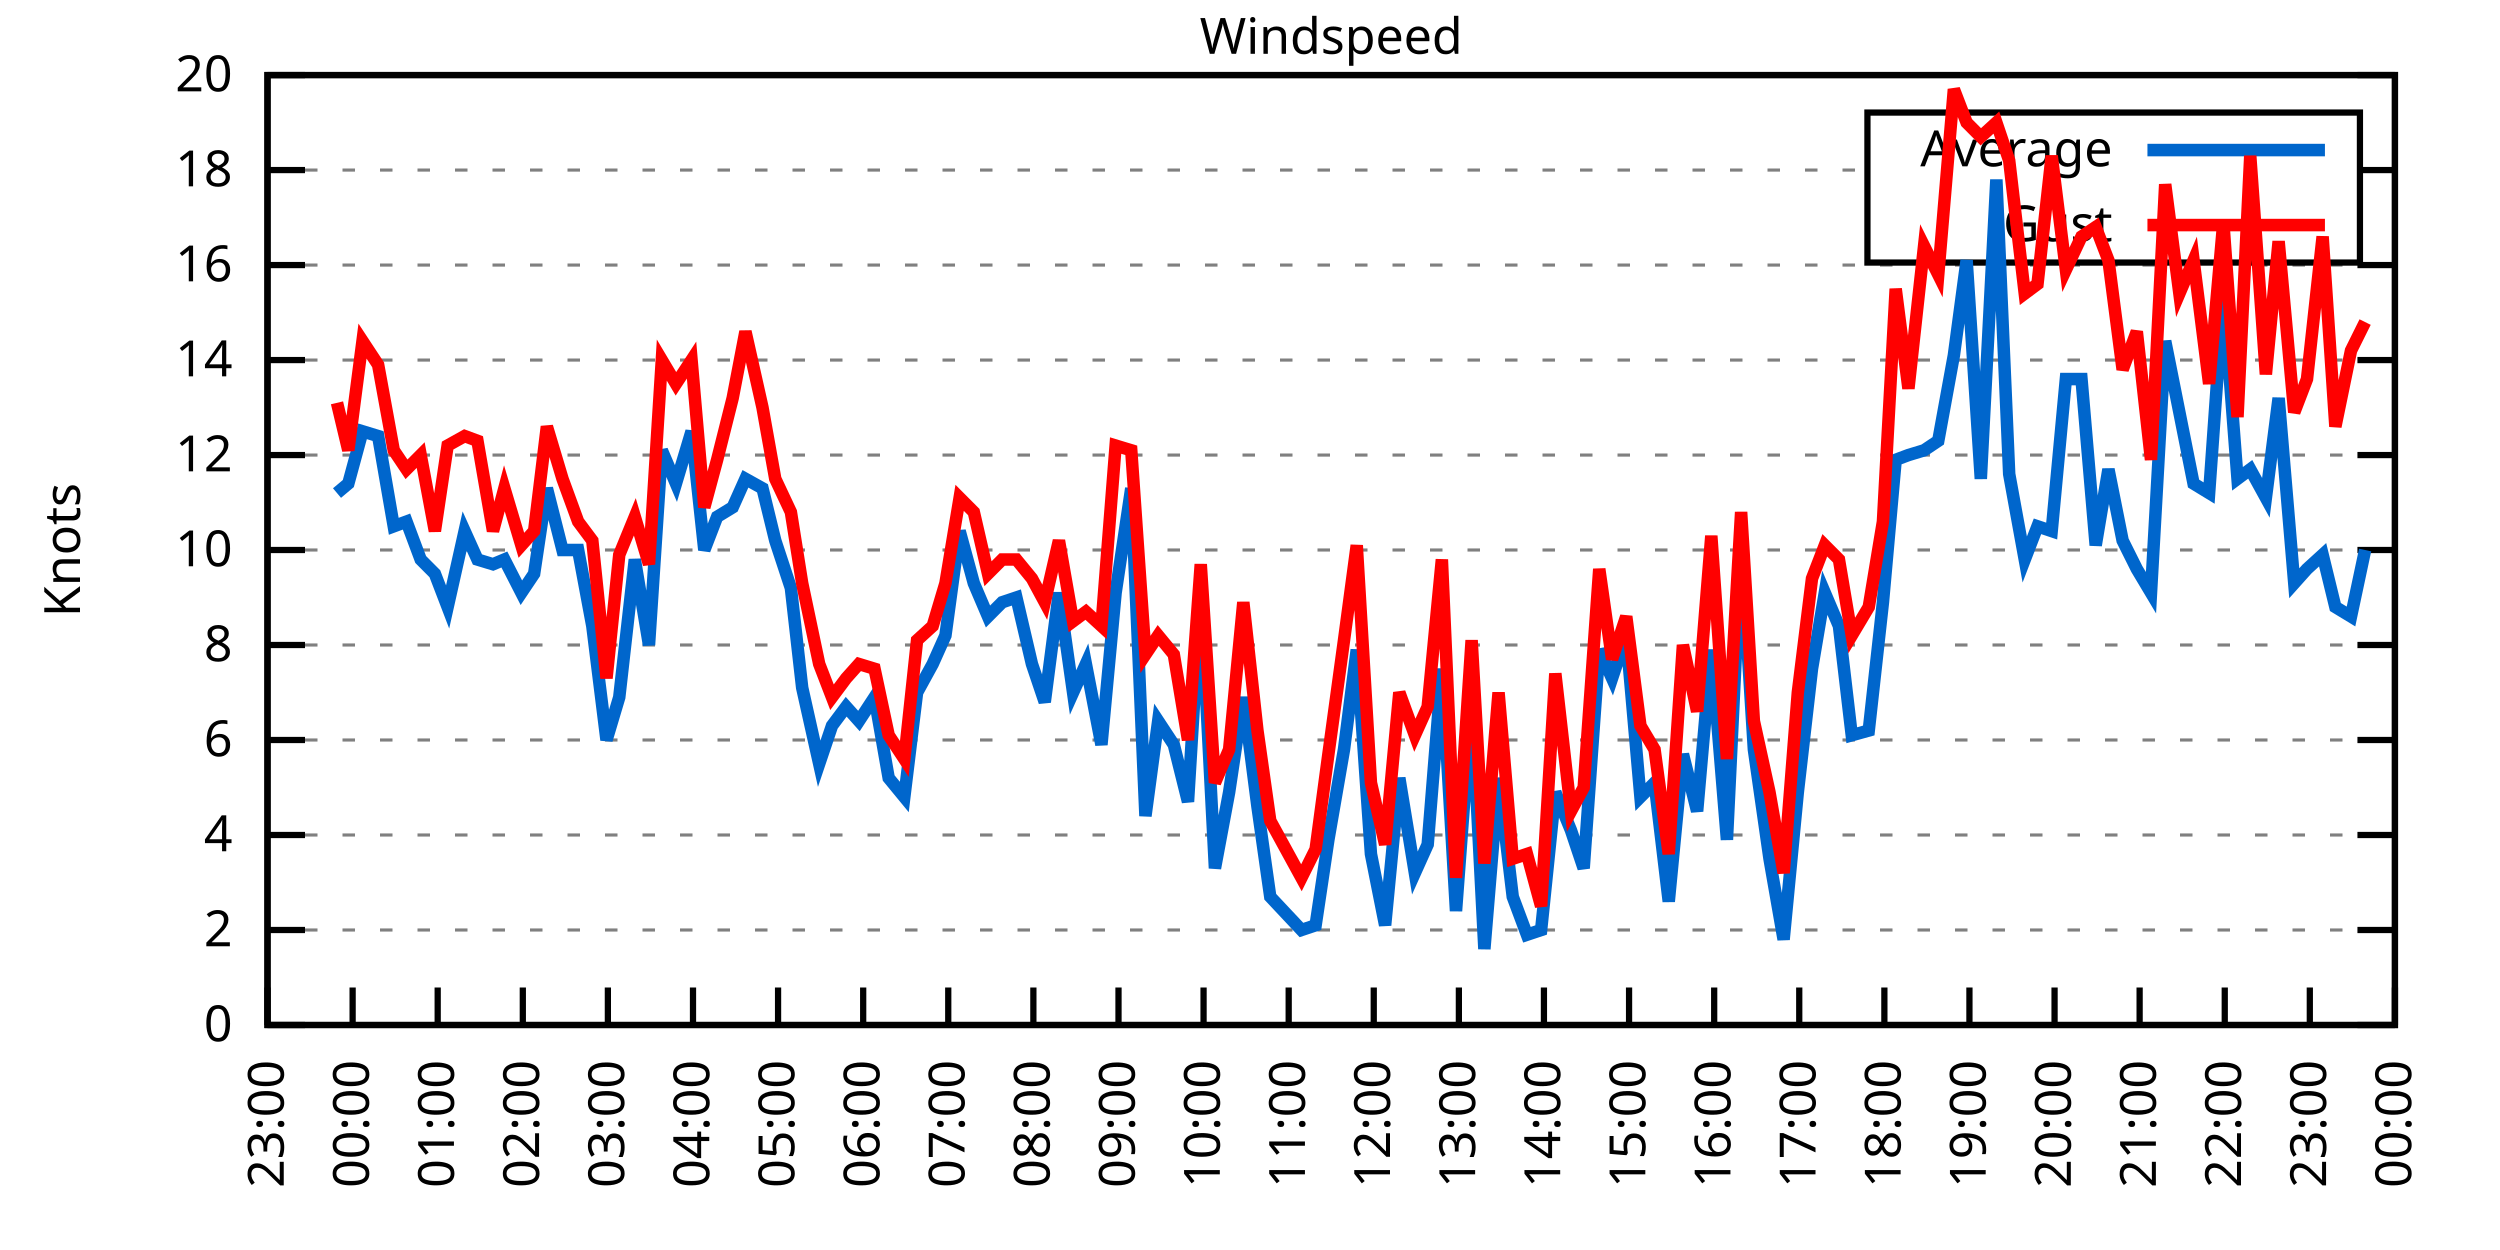
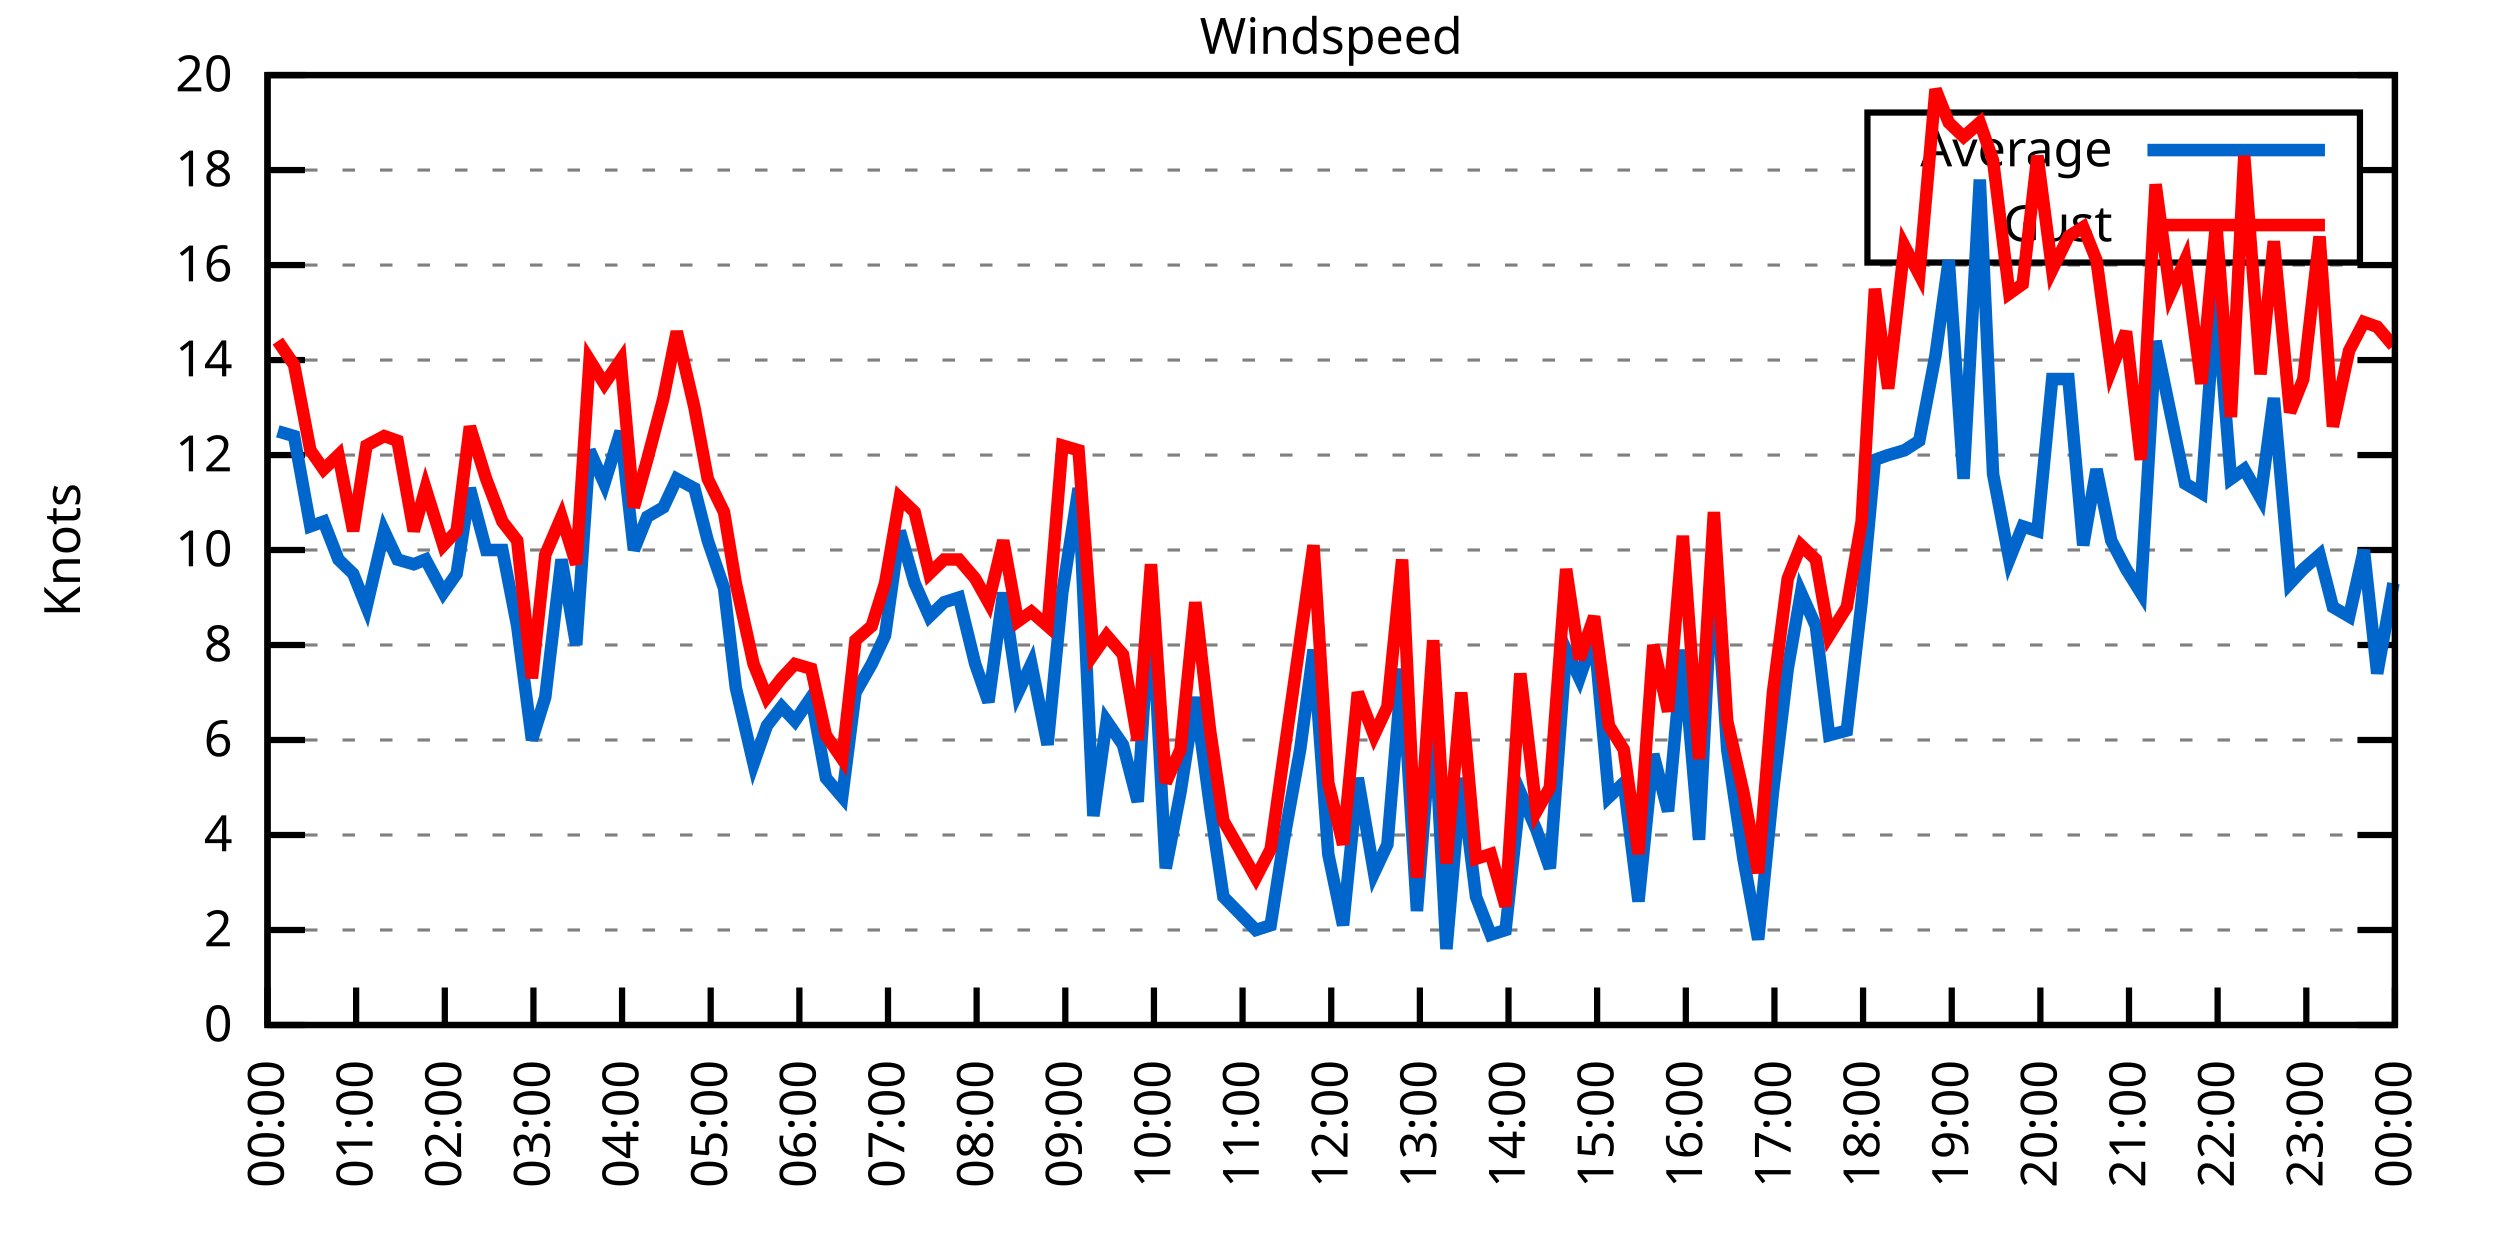
<svg xmlns="http://www.w3.org/2000/svg" xmlns:xlink="http://www.w3.org/1999/xlink" width="400" height="200" viewBox="0 0 400 200">
  <g id="gnuplot_canvas">
    <rect x="0" y="0" width="400" height="200" fill="none" />
    <defs>
      <circle id="gpDot" r="0.5" stroke-width="0.5" stroke="currentColor" />
      <path id="gpPt0" stroke-width="0.333" stroke="currentColor" d="M-1,0 h2 M0,-1 v2" />
      <path id="gpPt1" stroke-width="0.333" stroke="currentColor" d="M-1,-1 L1,1 M1,-1 L-1,1" />
      <path id="gpPt2" stroke-width="0.333" stroke="currentColor" d="M-1,0 L1,0 M0,-1 L0,1 M-1,-1 L1,1 M-1,1 L1,-1" />
      <rect id="gpPt3" stroke-width="0.333" stroke="currentColor" x="-1" y="-1" width="2" height="2" />
      <rect id="gpPt4" stroke-width="0.333" stroke="currentColor" fill="currentColor" x="-1" y="-1" width="2" height="2" />
      <circle id="gpPt5" stroke-width="0.333" stroke="currentColor" cx="0" cy="0" r="1" />
      <use xlink:href="#gpPt5" id="gpPt6" fill="currentColor" stroke="none" />
      <path id="gpPt7" stroke-width="0.333" stroke="currentColor" d="M0,-1.33 L-1.33,0.67 L1.33,0.67 z" />
      <use xlink:href="#gpPt7" id="gpPt8" fill="currentColor" stroke="none" />
      <use xlink:href="#gpPt7" id="gpPt9" stroke="currentColor" transform="rotate(180)" />
      <use xlink:href="#gpPt9" id="gpPt10" fill="currentColor" stroke="none" />
      <use xlink:href="#gpPt3" id="gpPt11" stroke="currentColor" transform="rotate(45)" />
      <use xlink:href="#gpPt11" id="gpPt12" fill="currentColor" stroke="none" />
      <path id="gpPt13" stroke-width="0.333" stroke="currentColor" d="M0,1.330 L1.265,0.411 L0.782,-1.067 L-0.782,-1.076 L-1.265,0.411 z" />
      <use xlink:href="#gpPt13" id="gpPt14" fill="currentColor" stroke="none" />
      <filter id="textbox" filterUnits="objectBoundingBox" x="0" y="0" height="1" width="1">
        <feFlood flood-color="white" flood-opacity="1" result="bgnd" />
        <feComposite in="SourceGraphic" in2="bgnd" operator="atop" />
      </filter>
      <filter id="greybox" filterUnits="objectBoundingBox" x="0" y="0" height="1" width="1">
        <feFlood flood-color="lightgrey" flood-opacity="1" result="grey" />
        <feComposite in="SourceGraphic" in2="grey" operator="atop" />
      </filter>
    </defs>
    <g fill="none" color="white" stroke="currentColor" stroke-width="1.00" stroke-linecap="butt" stroke-linejoin="miter">
</g>
    <g fill="none" color="black" stroke="currentColor" stroke-width="1.00" stroke-linecap="butt" stroke-linejoin="miter">
      <g stroke="none" shape-rendering="crispEdges">
        <polygon fill="rgb(255, 255, 255)" points="42.80,164.00 383.18,164.00 383.18,12.02 42.80,12.02 " />
      </g>
    </g>
    <g fill="none" color="black" stroke="currentColor" stroke-width="1.00" stroke-linecap="butt" stroke-linejoin="miter">
</g>
    <g fill="none" color="black" stroke="black" stroke-width="0.50" stroke-linecap="butt" stroke-linejoin="miter">
</g>
    <g fill="none" color="gray" stroke="currentColor" stroke-width="0.50" stroke-linecap="butt" stroke-linejoin="miter">
      <path stroke="gray" stroke-dasharray="2,4" class="gridline" d="M42.80,164.00 L383.19,164.00  " />
    </g>
    <g fill="none" color="gray" stroke="gray" stroke-width="1.00" stroke-linecap="butt" stroke-linejoin="miter">
</g>
    <g fill="none" color="black" stroke="currentColor" stroke-width="1.00" stroke-linecap="butt" stroke-linejoin="miter">
      <path stroke="black" d="M42.80,164.00 L48.80,164.00 M383.19,164.00 L377.19,164.00  " />
      <g transform="translate(37.20,166.60)" stroke="none" fill="black" font-family="Sans" font-size="8.00" text-anchor="end">
        <text>
          <tspan font-family="Sans"> 0</tspan>
        </text>
      </g>
    </g>
    <g fill="none" color="black" stroke="currentColor" stroke-width="1.00" stroke-linecap="butt" stroke-linejoin="miter">
</g>
    <g fill="none" color="black" stroke="black" stroke-width="0.50" stroke-linecap="butt" stroke-linejoin="miter">
</g>
    <g fill="none" color="gray" stroke="currentColor" stroke-width="0.50" stroke-linecap="butt" stroke-linejoin="miter">
      <path stroke="gray" stroke-dasharray="2,4" class="gridline" d="M42.80,148.80 L383.19,148.80  " />
    </g>
    <g fill="none" color="gray" stroke="gray" stroke-width="1.00" stroke-linecap="butt" stroke-linejoin="miter">
</g>
    <g fill="none" color="black" stroke="currentColor" stroke-width="1.00" stroke-linecap="butt" stroke-linejoin="miter">
      <path stroke="black" d="M42.80,148.80 L48.80,148.80 M383.19,148.80 L377.19,148.80  " />
      <g transform="translate(37.20,151.40)" stroke="none" fill="black" font-family="Sans" font-size="8.00" text-anchor="end">
        <text>
          <tspan font-family="Sans"> 2</tspan>
        </text>
      </g>
    </g>
    <g fill="none" color="black" stroke="currentColor" stroke-width="1.00" stroke-linecap="butt" stroke-linejoin="miter">
</g>
    <g fill="none" color="black" stroke="black" stroke-width="0.50" stroke-linecap="butt" stroke-linejoin="miter">
</g>
    <g fill="none" color="gray" stroke="currentColor" stroke-width="0.50" stroke-linecap="butt" stroke-linejoin="miter">
      <path stroke="gray" stroke-dasharray="2,4" class="gridline" d="M42.80,133.60 L383.19,133.60  " />
    </g>
    <g fill="none" color="gray" stroke="gray" stroke-width="1.00" stroke-linecap="butt" stroke-linejoin="miter">
</g>
    <g fill="none" color="black" stroke="currentColor" stroke-width="1.00" stroke-linecap="butt" stroke-linejoin="miter">
      <path stroke="black" d="M42.80,133.60 L48.80,133.60 M383.19,133.60 L377.19,133.60  " />
      <g transform="translate(37.20,136.20)" stroke="none" fill="black" font-family="Sans" font-size="8.00" text-anchor="end">
        <text>
          <tspan font-family="Sans"> 4</tspan>
        </text>
      </g>
    </g>
    <g fill="none" color="black" stroke="currentColor" stroke-width="1.00" stroke-linecap="butt" stroke-linejoin="miter">
</g>
    <g fill="none" color="black" stroke="black" stroke-width="0.50" stroke-linecap="butt" stroke-linejoin="miter">
</g>
    <g fill="none" color="gray" stroke="currentColor" stroke-width="0.50" stroke-linecap="butt" stroke-linejoin="miter">
      <path stroke="gray" stroke-dasharray="2,4" class="gridline" d="M42.80,118.40 L383.19,118.40  " />
    </g>
    <g fill="none" color="gray" stroke="gray" stroke-width="1.00" stroke-linecap="butt" stroke-linejoin="miter">
</g>
    <g fill="none" color="black" stroke="currentColor" stroke-width="1.00" stroke-linecap="butt" stroke-linejoin="miter">
      <path stroke="black" d="M42.80,118.40 L48.80,118.40 M383.19,118.40 L377.19,118.40  " />
      <g transform="translate(37.20,121.00)" stroke="none" fill="black" font-family="Sans" font-size="8.00" text-anchor="end">
        <text>
          <tspan font-family="Sans"> 6</tspan>
        </text>
      </g>
    </g>
    <g fill="none" color="black" stroke="currentColor" stroke-width="1.00" stroke-linecap="butt" stroke-linejoin="miter">
</g>
    <g fill="none" color="black" stroke="black" stroke-width="0.50" stroke-linecap="butt" stroke-linejoin="miter">
</g>
    <g fill="none" color="gray" stroke="currentColor" stroke-width="0.50" stroke-linecap="butt" stroke-linejoin="miter">
      <path stroke="gray" stroke-dasharray="2,4" class="gridline" d="M42.80,103.20 L383.19,103.20  " />
    </g>
    <g fill="none" color="gray" stroke="gray" stroke-width="1.00" stroke-linecap="butt" stroke-linejoin="miter">
</g>
    <g fill="none" color="black" stroke="currentColor" stroke-width="1.00" stroke-linecap="butt" stroke-linejoin="miter">
      <path stroke="black" d="M42.80,103.20 L48.80,103.20 M383.19,103.20 L377.19,103.20  " />
      <g transform="translate(37.20,105.80)" stroke="none" fill="black" font-family="Sans" font-size="8.00" text-anchor="end">
        <text>
          <tspan font-family="Sans"> 8</tspan>
        </text>
      </g>
    </g>
    <g fill="none" color="black" stroke="currentColor" stroke-width="1.00" stroke-linecap="butt" stroke-linejoin="miter">
</g>
    <g fill="none" color="black" stroke="black" stroke-width="0.50" stroke-linecap="butt" stroke-linejoin="miter">
</g>
    <g fill="none" color="gray" stroke="currentColor" stroke-width="0.50" stroke-linecap="butt" stroke-linejoin="miter">
      <path stroke="gray" stroke-dasharray="2,4" class="gridline" d="M42.80,88.00 L383.19,88.00  " />
    </g>
    <g fill="none" color="gray" stroke="gray" stroke-width="1.00" stroke-linecap="butt" stroke-linejoin="miter">
</g>
    <g fill="none" color="black" stroke="currentColor" stroke-width="1.00" stroke-linecap="butt" stroke-linejoin="miter">
      <path stroke="black" d="M42.80,88.00 L48.80,88.00 M383.19,88.00 L377.19,88.00  " />
      <g transform="translate(37.20,90.60)" stroke="none" fill="black" font-family="Sans" font-size="8.00" text-anchor="end">
        <text>
          <tspan font-family="Sans"> 10</tspan>
        </text>
      </g>
    </g>
    <g fill="none" color="black" stroke="currentColor" stroke-width="1.00" stroke-linecap="butt" stroke-linejoin="miter">
</g>
    <g fill="none" color="black" stroke="black" stroke-width="0.50" stroke-linecap="butt" stroke-linejoin="miter">
</g>
    <g fill="none" color="gray" stroke="currentColor" stroke-width="0.50" stroke-linecap="butt" stroke-linejoin="miter">
      <path stroke="gray" stroke-dasharray="2,4" class="gridline" d="M42.80,72.81 L383.19,72.81  " />
    </g>
    <g fill="none" color="gray" stroke="gray" stroke-width="1.00" stroke-linecap="butt" stroke-linejoin="miter">
</g>
    <g fill="none" color="black" stroke="currentColor" stroke-width="1.00" stroke-linecap="butt" stroke-linejoin="miter">
      <path stroke="black" d="M42.80,72.81 L48.80,72.81 M383.19,72.81 L377.19,72.81  " />
      <g transform="translate(37.20,75.41)" stroke="none" fill="black" font-family="Sans" font-size="8.00" text-anchor="end">
        <text>
          <tspan font-family="Sans"> 12</tspan>
        </text>
      </g>
    </g>
    <g fill="none" color="black" stroke="currentColor" stroke-width="1.00" stroke-linecap="butt" stroke-linejoin="miter">
</g>
    <g fill="none" color="black" stroke="black" stroke-width="0.50" stroke-linecap="butt" stroke-linejoin="miter">
</g>
    <g fill="none" color="gray" stroke="currentColor" stroke-width="0.50" stroke-linecap="butt" stroke-linejoin="miter">
      <path stroke="gray" stroke-dasharray="2,4" class="gridline" d="M42.80,57.61 L383.19,57.61  " />
    </g>
    <g fill="none" color="gray" stroke="gray" stroke-width="1.00" stroke-linecap="butt" stroke-linejoin="miter">
</g>
    <g fill="none" color="black" stroke="currentColor" stroke-width="1.00" stroke-linecap="butt" stroke-linejoin="miter">
      <path stroke="black" d="M42.80,57.61 L48.80,57.61 M383.19,57.61 L377.19,57.61  " />
      <g transform="translate(37.20,60.21)" stroke="none" fill="black" font-family="Sans" font-size="8.00" text-anchor="end">
        <text>
          <tspan font-family="Sans"> 14</tspan>
        </text>
      </g>
    </g>
    <g fill="none" color="black" stroke="currentColor" stroke-width="1.00" stroke-linecap="butt" stroke-linejoin="miter">
</g>
    <g fill="none" color="black" stroke="black" stroke-width="0.50" stroke-linecap="butt" stroke-linejoin="miter">
</g>
    <g fill="none" color="gray" stroke="currentColor" stroke-width="0.50" stroke-linecap="butt" stroke-linejoin="miter">
      <path stroke="gray" stroke-dasharray="2,4" class="gridline" d="M42.80,42.41 L383.19,42.41  " />
    </g>
    <g fill="none" color="gray" stroke="gray" stroke-width="1.00" stroke-linecap="butt" stroke-linejoin="miter">
</g>
    <g fill="none" color="black" stroke="currentColor" stroke-width="1.00" stroke-linecap="butt" stroke-linejoin="miter">
      <path stroke="black" d="M42.80,42.41 L48.80,42.41 M383.19,42.41 L377.19,42.41  " />
      <g transform="translate(37.20,45.01)" stroke="none" fill="black" font-family="Sans" font-size="8.00" text-anchor="end">
        <text>
          <tspan font-family="Sans"> 16</tspan>
        </text>
      </g>
    </g>
    <g fill="none" color="black" stroke="currentColor" stroke-width="1.00" stroke-linecap="butt" stroke-linejoin="miter">
</g>
    <g fill="none" color="black" stroke="black" stroke-width="0.50" stroke-linecap="butt" stroke-linejoin="miter">
</g>
    <g fill="none" color="gray" stroke="currentColor" stroke-width="0.50" stroke-linecap="butt" stroke-linejoin="miter">
      <path stroke="gray" stroke-dasharray="2,4" class="gridline" d="M42.80,27.21 L298.79,27.21 M377.59,27.21 L383.19,27.21  " />
    </g>
    <g fill="none" color="gray" stroke="gray" stroke-width="1.00" stroke-linecap="butt" stroke-linejoin="miter">
</g>
    <g fill="none" color="black" stroke="currentColor" stroke-width="1.00" stroke-linecap="butt" stroke-linejoin="miter">
      <path stroke="black" d="M42.80,27.21 L48.80,27.21 M383.19,27.21 L377.19,27.21  " />
      <g transform="translate(37.20,29.81)" stroke="none" fill="black" font-family="Sans" font-size="8.00" text-anchor="end">
        <text>
          <tspan font-family="Sans"> 18</tspan>
        </text>
      </g>
    </g>
    <g fill="none" color="black" stroke="currentColor" stroke-width="1.00" stroke-linecap="butt" stroke-linejoin="miter">
</g>
    <g fill="none" color="black" stroke="black" stroke-width="0.50" stroke-linecap="butt" stroke-linejoin="miter">
</g>
    <g fill="none" color="gray" stroke="currentColor" stroke-width="0.50" stroke-linecap="butt" stroke-linejoin="miter">
      <path stroke="gray" stroke-dasharray="2,4" class="gridline" d="M42.80,12.01 L383.19,12.01  " />
    </g>
    <g fill="none" color="gray" stroke="gray" stroke-width="1.00" stroke-linecap="butt" stroke-linejoin="miter">
</g>
    <g fill="none" color="black" stroke="currentColor" stroke-width="1.00" stroke-linecap="butt" stroke-linejoin="miter">
      <path stroke="black" d="M42.80,12.01 L48.80,12.01 M383.19,12.01 L377.19,12.01  " />
      <g transform="translate(37.20,14.61)" stroke="none" fill="black" font-family="Sans" font-size="8.00" text-anchor="end">
        <text>
          <tspan font-family="Sans"> 20</tspan>
        </text>
      </g>
    </g>
    <g fill="none" color="black" stroke="currentColor" stroke-width="1.00" stroke-linecap="butt" stroke-linejoin="miter">
      <path stroke="black" d="M42.80,164.00 L42.80,158.00  " />
      <g transform="translate(45.40,169.60) rotate(270.00)" stroke="none" fill="black" font-family="Sans" font-size="8.00" text-anchor="end">
        <text>
-           <tspan font-family="Sans">23:00</tspan>
-         </text>
-       </g>
-     </g>
-     <g fill="none" color="black" stroke="currentColor" stroke-width="1.00" stroke-linecap="butt" stroke-linejoin="miter">
-       <path stroke="black" d="M56.42,164.00 L56.42,158.00  " />
-       <g transform="translate(59.02,169.60) rotate(270.00)" stroke="none" fill="black" font-family="Sans" font-size="8.00" text-anchor="end">
-         <text>
          <tspan font-family="Sans">00:00</tspan>
        </text>
      </g>
    </g>
    <g fill="none" color="black" stroke="currentColor" stroke-width="1.00" stroke-linecap="butt" stroke-linejoin="miter">
-       <path stroke="black" d="M70.03,164.00 L70.03,158.00  " />
-       <g transform="translate(72.63,169.60) rotate(270.00)" stroke="none" fill="black" font-family="Sans" font-size="8.00" text-anchor="end">
+       <path stroke="black" d="M56.98,164.00 L56.98,158.00  " />
+       <g transform="translate(59.58,169.60) rotate(270.00)" stroke="none" fill="black" font-family="Sans" font-size="8.00" text-anchor="end">
        <text>
          <tspan font-family="Sans">01:00</tspan>
        </text>
      </g>
    </g>
    <g fill="none" color="black" stroke="currentColor" stroke-width="1.00" stroke-linecap="butt" stroke-linejoin="miter">
-       <path stroke="black" d="M83.65,164.00 L83.65,158.00  " />
-       <g transform="translate(86.25,169.60) rotate(270.00)" stroke="none" fill="black" font-family="Sans" font-size="8.00" text-anchor="end">
+       <path stroke="black" d="M71.17,164.00 L71.17,158.00  " />
+       <g transform="translate(73.77,169.60) rotate(270.00)" stroke="none" fill="black" font-family="Sans" font-size="8.00" text-anchor="end">
        <text>
          <tspan font-family="Sans">02:00</tspan>
        </text>
      </g>
    </g>
    <g fill="none" color="black" stroke="currentColor" stroke-width="1.00" stroke-linecap="butt" stroke-linejoin="miter">
-       <path stroke="black" d="M97.26,164.00 L97.26,158.00  " />
-       <g transform="translate(99.86,169.60) rotate(270.00)" stroke="none" fill="black" font-family="Sans" font-size="8.00" text-anchor="end">
+       <path stroke="black" d="M85.35,164.00 L85.35,158.00  " />
+       <g transform="translate(87.95,169.60) rotate(270.00)" stroke="none" fill="black" font-family="Sans" font-size="8.00" text-anchor="end">
        <text>
          <tspan font-family="Sans">03:00</tspan>
        </text>
      </g>
    </g>
    <g fill="none" color="black" stroke="currentColor" stroke-width="1.00" stroke-linecap="butt" stroke-linejoin="miter">
-       <path stroke="black" d="M110.88,164.00 L110.88,158.00  " />
-       <g transform="translate(113.48,169.60) rotate(270.00)" stroke="none" fill="black" font-family="Sans" font-size="8.00" text-anchor="end">
+       <path stroke="black" d="M99.53,164.00 L99.53,158.00  " />
+       <g transform="translate(102.13,169.60) rotate(270.00)" stroke="none" fill="black" font-family="Sans" font-size="8.00" text-anchor="end">
        <text>
          <tspan font-family="Sans">04:00</tspan>
        </text>
      </g>
    </g>
    <g fill="none" color="black" stroke="currentColor" stroke-width="1.00" stroke-linecap="butt" stroke-linejoin="miter">
-       <path stroke="black" d="M124.49,164.00 L124.49,158.00  " />
-       <g transform="translate(127.09,169.60) rotate(270.00)" stroke="none" fill="black" font-family="Sans" font-size="8.00" text-anchor="end">
+       <path stroke="black" d="M113.71,164.00 L113.71,158.00  " />
+       <g transform="translate(116.31,169.60) rotate(270.00)" stroke="none" fill="black" font-family="Sans" font-size="8.00" text-anchor="end">
        <text>
          <tspan font-family="Sans">05:00</tspan>
        </text>
      </g>
    </g>
    <g fill="none" color="black" stroke="currentColor" stroke-width="1.00" stroke-linecap="butt" stroke-linejoin="miter">
-       <path stroke="black" d="M138.11,164.00 L138.11,158.00  " />
-       <g transform="translate(140.71,169.60) rotate(270.00)" stroke="none" fill="black" font-family="Sans" font-size="8.00" text-anchor="end">
+       <path stroke="black" d="M127.90,164.00 L127.90,158.00  " />
+       <g transform="translate(130.50,169.60) rotate(270.00)" stroke="none" fill="black" font-family="Sans" font-size="8.00" text-anchor="end">
        <text>
          <tspan font-family="Sans">06:00</tspan>
        </text>
      </g>
    </g>
    <g fill="none" color="black" stroke="currentColor" stroke-width="1.00" stroke-linecap="butt" stroke-linejoin="miter">
-       <path stroke="black" d="M151.72,164.00 L151.72,158.00  " />
-       <g transform="translate(154.32,169.60) rotate(270.00)" stroke="none" fill="black" font-family="Sans" font-size="8.00" text-anchor="end">
+       <path stroke="black" d="M142.08,164.00 L142.08,158.00  " />
+       <g transform="translate(144.68,169.60) rotate(270.00)" stroke="none" fill="black" font-family="Sans" font-size="8.00" text-anchor="end">
        <text>
          <tspan font-family="Sans">07:00</tspan>
        </text>
      </g>
    </g>
    <g fill="none" color="black" stroke="currentColor" stroke-width="1.00" stroke-linecap="butt" stroke-linejoin="miter">
-       <path stroke="black" d="M165.34,164.00 L165.34,158.00  " />
-       <g transform="translate(167.94,169.60) rotate(270.00)" stroke="none" fill="black" font-family="Sans" font-size="8.00" text-anchor="end">
+       <path stroke="black" d="M156.26,164.00 L156.26,158.00  " />
+       <g transform="translate(158.86,169.60) rotate(270.00)" stroke="none" fill="black" font-family="Sans" font-size="8.00" text-anchor="end">
        <text>
          <tspan font-family="Sans">08:00</tspan>
        </text>
      </g>
    </g>
    <g fill="none" color="black" stroke="currentColor" stroke-width="1.00" stroke-linecap="butt" stroke-linejoin="miter">
-       <path stroke="black" d="M178.96,164.00 L178.96,158.00  " />
-       <g transform="translate(181.56,169.60) rotate(270.00)" stroke="none" fill="black" font-family="Sans" font-size="8.00" text-anchor="end">
+       <path stroke="black" d="M170.45,164.00 L170.45,158.00  " />
+       <g transform="translate(173.05,169.60) rotate(270.00)" stroke="none" fill="black" font-family="Sans" font-size="8.00" text-anchor="end">
        <text>
          <tspan font-family="Sans">09:00</tspan>
        </text>
      </g>
    </g>
    <g fill="none" color="black" stroke="currentColor" stroke-width="1.00" stroke-linecap="butt" stroke-linejoin="miter">
-       <path stroke="black" d="M192.57,164.00 L192.57,158.00  " />
-       <g transform="translate(195.17,169.60) rotate(270.00)" stroke="none" fill="black" font-family="Sans" font-size="8.00" text-anchor="end">
+       <path stroke="black" d="M184.63,164.00 L184.63,158.00  " />
+       <g transform="translate(187.23,169.60) rotate(270.00)" stroke="none" fill="black" font-family="Sans" font-size="8.00" text-anchor="end">
        <text>
          <tspan font-family="Sans">10:00</tspan>
        </text>
      </g>
    </g>
    <g fill="none" color="black" stroke="currentColor" stroke-width="1.00" stroke-linecap="butt" stroke-linejoin="miter">
-       <path stroke="black" d="M206.19,164.00 L206.19,158.00  " />
-       <g transform="translate(208.79,169.60) rotate(270.00)" stroke="none" fill="black" font-family="Sans" font-size="8.00" text-anchor="end">
+       <path stroke="black" d="M198.81,164.00 L198.81,158.00  " />
+       <g transform="translate(201.41,169.60) rotate(270.00)" stroke="none" fill="black" font-family="Sans" font-size="8.00" text-anchor="end">
        <text>
          <tspan font-family="Sans">11:00</tspan>
        </text>
      </g>
    </g>
    <g fill="none" color="black" stroke="currentColor" stroke-width="1.00" stroke-linecap="butt" stroke-linejoin="miter">
-       <path stroke="black" d="M219.80,164.00 L219.80,158.00  " />
-       <g transform="translate(222.40,169.60) rotate(270.00)" stroke="none" fill="black" font-family="Sans" font-size="8.00" text-anchor="end">
+       <path stroke="black" d="M213.00,164.00 L213.00,158.00  " />
+       <g transform="translate(215.60,169.60) rotate(270.00)" stroke="none" fill="black" font-family="Sans" font-size="8.00" text-anchor="end">
        <text>
          <tspan font-family="Sans">12:00</tspan>
        </text>
      </g>
    </g>
    <g fill="none" color="black" stroke="currentColor" stroke-width="1.00" stroke-linecap="butt" stroke-linejoin="miter">
-       <path stroke="black" d="M233.42,164.00 L233.42,158.00  " />
-       <g transform="translate(236.02,169.60) rotate(270.00)" stroke="none" fill="black" font-family="Sans" font-size="8.00" text-anchor="end">
+       <path stroke="black" d="M227.18,164.00 L227.18,158.00  " />
+       <g transform="translate(229.78,169.60) rotate(270.00)" stroke="none" fill="black" font-family="Sans" font-size="8.00" text-anchor="end">
        <text>
          <tspan font-family="Sans">13:00</tspan>
        </text>
      </g>
    </g>
    <g fill="none" color="black" stroke="currentColor" stroke-width="1.00" stroke-linecap="butt" stroke-linejoin="miter">
-       <path stroke="black" d="M247.03,164.00 L247.03,158.00  " />
-       <g transform="translate(249.63,169.60) rotate(270.00)" stroke="none" fill="black" font-family="Sans" font-size="8.00" text-anchor="end">
+       <path stroke="black" d="M241.36,164.00 L241.36,158.00  " />
+       <g transform="translate(243.96,169.60) rotate(270.00)" stroke="none" fill="black" font-family="Sans" font-size="8.00" text-anchor="end">
        <text>
          <tspan font-family="Sans">14:00</tspan>
        </text>
      </g>
    </g>
    <g fill="none" color="black" stroke="currentColor" stroke-width="1.00" stroke-linecap="butt" stroke-linejoin="miter">
-       <path stroke="black" d="M260.65,164.00 L260.65,158.00  " />
-       <g transform="translate(263.25,169.60) rotate(270.00)" stroke="none" fill="black" font-family="Sans" font-size="8.00" text-anchor="end">
+       <path stroke="black" d="M255.54,164.00 L255.54,158.00  " />
+       <g transform="translate(258.14,169.60) rotate(270.00)" stroke="none" fill="black" font-family="Sans" font-size="8.00" text-anchor="end">
        <text>
          <tspan font-family="Sans">15:00</tspan>
        </text>
      </g>
    </g>
    <g fill="none" color="black" stroke="currentColor" stroke-width="1.00" stroke-linecap="butt" stroke-linejoin="miter">
-       <path stroke="black" d="M274.27,164.00 L274.27,158.00  " />
-       <g transform="translate(276.87,169.60) rotate(270.00)" stroke="none" fill="black" font-family="Sans" font-size="8.00" text-anchor="end">
+       <path stroke="black" d="M269.73,164.00 L269.73,158.00  " />
+       <g transform="translate(272.33,169.60) rotate(270.00)" stroke="none" fill="black" font-family="Sans" font-size="8.00" text-anchor="end">
        <text>
          <tspan font-family="Sans">16:00</tspan>
        </text>
      </g>
    </g>
    <g fill="none" color="black" stroke="currentColor" stroke-width="1.00" stroke-linecap="butt" stroke-linejoin="miter">
-       <path stroke="black" d="M287.88,164.00 L287.88,158.00  " />
-       <g transform="translate(290.48,169.60) rotate(270.00)" stroke="none" fill="black" font-family="Sans" font-size="8.00" text-anchor="end">
+       <path stroke="black" d="M283.91,164.00 L283.91,158.00  " />
+       <g transform="translate(286.51,169.60) rotate(270.00)" stroke="none" fill="black" font-family="Sans" font-size="8.00" text-anchor="end">
        <text>
          <tspan font-family="Sans">17:00</tspan>
        </text>
      </g>
    </g>
    <g fill="none" color="black" stroke="currentColor" stroke-width="1.00" stroke-linecap="butt" stroke-linejoin="miter">
-       <path stroke="black" d="M301.50,164.00 L301.50,158.00  " />
-       <g transform="translate(304.10,169.60) rotate(270.00)" stroke="none" fill="black" font-family="Sans" font-size="8.00" text-anchor="end">
+       <path stroke="black" d="M298.09,164.00 L298.09,158.00  " />
+       <g transform="translate(300.69,169.60) rotate(270.00)" stroke="none" fill="black" font-family="Sans" font-size="8.00" text-anchor="end">
        <text>
          <tspan font-family="Sans">18:00</tspan>
        </text>
      </g>
    </g>
    <g fill="none" color="black" stroke="currentColor" stroke-width="1.00" stroke-linecap="butt" stroke-linejoin="miter">
-       <path stroke="black" d="M315.11,164.00 L315.11,158.00  " />
-       <g transform="translate(317.71,169.60) rotate(270.00)" stroke="none" fill="black" font-family="Sans" font-size="8.00" text-anchor="end">
+       <path stroke="black" d="M312.28,164.00 L312.28,158.00  " />
+       <g transform="translate(314.88,169.60) rotate(270.00)" stroke="none" fill="black" font-family="Sans" font-size="8.00" text-anchor="end">
        <text>
          <tspan font-family="Sans">19:00</tspan>
        </text>
      </g>
    </g>
    <g fill="none" color="black" stroke="currentColor" stroke-width="1.00" stroke-linecap="butt" stroke-linejoin="miter">
-       <path stroke="black" d="M328.73,164.00 L328.73,158.00  " />
-       <g transform="translate(331.33,169.60) rotate(270.00)" stroke="none" fill="black" font-family="Sans" font-size="8.00" text-anchor="end">
+       <path stroke="black" d="M326.46,164.00 L326.46,158.00  " />
+       <g transform="translate(329.06,169.60) rotate(270.00)" stroke="none" fill="black" font-family="Sans" font-size="8.00" text-anchor="end">
        <text>
          <tspan font-family="Sans">20:00</tspan>
        </text>
      </g>
    </g>
    <g fill="none" color="black" stroke="currentColor" stroke-width="1.00" stroke-linecap="butt" stroke-linejoin="miter">
-       <path stroke="black" d="M342.34,164.00 L342.34,158.00  " />
-       <g transform="translate(344.94,169.60) rotate(270.00)" stroke="none" fill="black" font-family="Sans" font-size="8.00" text-anchor="end">
+       <path stroke="black" d="M340.64,164.00 L340.64,158.00  " />
+       <g transform="translate(343.24,169.60) rotate(270.00)" stroke="none" fill="black" font-family="Sans" font-size="8.00" text-anchor="end">
        <text>
          <tspan font-family="Sans">21:00</tspan>
        </text>
      </g>
    </g>
    <g fill="none" color="black" stroke="currentColor" stroke-width="1.00" stroke-linecap="butt" stroke-linejoin="miter">
-       <path stroke="black" d="M355.96,164.00 L355.96,158.00  " />
-       <g transform="translate(358.56,169.60) rotate(270.00)" stroke="none" fill="black" font-family="Sans" font-size="8.00" text-anchor="end">
+       <path stroke="black" d="M354.82,164.00 L354.82,158.00  " />
+       <g transform="translate(357.42,169.60) rotate(270.00)" stroke="none" fill="black" font-family="Sans" font-size="8.00" text-anchor="end">
        <text>
          <tspan font-family="Sans">22:00</tspan>
        </text>
      </g>
    </g>
    <g fill="none" color="black" stroke="currentColor" stroke-width="1.00" stroke-linecap="butt" stroke-linejoin="miter">
-       <path stroke="black" d="M369.57,164.00 L369.57,158.00  " />
-       <g transform="translate(372.17,169.60) rotate(270.00)" stroke="none" fill="black" font-family="Sans" font-size="8.00" text-anchor="end">
+       <path stroke="black" d="M369.01,164.00 L369.01,158.00  " />
+       <g transform="translate(371.61,169.60) rotate(270.00)" stroke="none" fill="black" font-family="Sans" font-size="8.00" text-anchor="end">
        <text>
          <tspan font-family="Sans">23:00</tspan>
        </text>
      </g>
    </g>
    <g fill="none" color="black" stroke="currentColor" stroke-width="1.00" stroke-linecap="butt" stroke-linejoin="miter">
      <path stroke="black" d="M383.19,164.00 L383.19,158.00  " />
      <g transform="translate(385.79,169.60) rotate(270.00)" stroke="none" fill="black" font-family="Sans" font-size="8.00" text-anchor="end">
        <text>
          <tspan font-family="Sans">00:00</tspan>
        </text>
      </g>
    </g>
    <g fill="none" color="black" stroke="currentColor" stroke-width="1.00" stroke-linecap="butt" stroke-linejoin="miter">
</g>
    <g fill="none" color="black" stroke="currentColor" stroke-width="1.00" stroke-linecap="butt" stroke-linejoin="miter">
      <path stroke="black" d="M42.80,12.01 L42.80,164.00 L383.19,164.00 L383.19,12.01 L42.80,12.01 Z  " />
    </g>
    <g fill="none" color="black" stroke="currentColor" stroke-width="1.00" stroke-linecap="butt" stroke-linejoin="miter">
</g>
    <g fill="none" color="black" stroke="currentColor" stroke-width="1.00" stroke-linecap="butt" stroke-linejoin="miter">
      <path stroke="black" d="M298.79,42.01 L298.79,18.01 L377.59,18.01 L377.59,42.01 L298.79,42.01 Z  " />
    </g>
    <g id="Windspeed_plot_1">
      <g fill="none" color="white" stroke="black" stroke-width="2.00" stroke-linecap="butt" stroke-linejoin="miter">
</g>
      <g fill="none" color="black" stroke="currentColor" stroke-width="2.00" stroke-linecap="butt" stroke-linejoin="miter">
        <g transform="translate(337.99,26.61)" stroke="none" fill="black" font-family="Sans" font-size="8.00" text-anchor="end">
          <text>
            <tspan font-family="Sans">Average</tspan>
          </text>
        </g>
      </g>
      <g fill="none" color="black" stroke="currentColor" stroke-width="2.00" stroke-linecap="butt" stroke-linejoin="miter">
-         <path stroke="rgb(  0, 102, 204)" d="M343.59,24.01 L371.99,24.01 M53.92,78.89 L55.73,77.37 L58.00,69.01 L60.50,69.77 L63.00,84.21 L65.04,83.45   L67.31,89.52 L69.58,91.80 L71.62,97.12 L74.34,84.97 L76.39,89.52 L78.88,90.28 L80.70,89.52 L83.42,94.84   L85.46,91.80 L87.50,78.13 L90.00,88.00 L92.50,88.00 L94.77,100.16 L97.04,118.40 L99.08,111.56 L101.57,89.52   L103.84,103.20 L105.89,72.05 L108.15,77.37 L110.65,69.01 L112.69,88.00 L114.74,82.69 L117.23,81.17 L119.27,76.61   L122.00,78.13 L124.04,86.49 L126.54,94.08 L128.35,110.04 L131.07,122.20 L133.12,116.12 L135.39,113.08 L137.43,115.36   L139.92,111.56 L142.19,124.48 L144.69,127.52 L146.73,110.80 L149.23,106.24 L151.27,101.68 L153.54,84.97 L155.81,93.32   L158.08,98.64 L160.35,96.36 L162.62,95.60 L165.11,106.24 L167.16,112.32 L169.43,94.84 L171.69,110.80 L173.74,106.24   L176.23,119.16 L178.50,94.84 L181.00,78.13 L183.27,130.56 L185.31,115.36 L187.81,119.16 L190.08,128.28 L192.12,94.84   L194.39,138.92 L196.66,126.76 L198.93,111.56 L201.19,129.04 L203.24,143.48 L208.23,148.80 L210.50,148.04 L212.54,134.36   L215.04,119.92 L217.08,103.96 L219.35,136.64 L221.62,148.04 L223.89,124.48 L226.38,139.68 L228.43,135.12 L230.70,107.00   L232.96,145.76 L235.46,112.32 L237.50,151.84 L239.77,124.48 L242.04,143.48 L244.31,149.56 L246.58,148.80 L248.85,126.76   L251.35,132.84 L253.39,138.92 L255.88,103.96 L257.93,108.52 L260.20,101.68 L262.47,127.52 L264.73,125.24 L267.00,144.24   L269.27,120.68 L271.54,129.80 L273.81,103.96 L276.31,134.36 L278.58,87.25 L280.62,119.92 L283.12,137.40 L285.38,150.32   L287.65,126.76 L289.92,107.00 L291.97,94.84 L294.23,100.16 L296.28,117.64 L299.00,116.88 L301.27,96.36 L303.31,73.57   L305.35,72.81 L307.85,72.05 L310.12,70.53 L312.62,56.85 L314.66,41.65 L316.93,76.61 L319.42,28.73 L321.47,75.85   L323.96,89.52 L326.00,84.21 L328.27,84.97 L330.54,60.65 L333.04,60.65 L335.31,87.25 L337.35,75.09 L339.62,86.49   L341.89,91.04 L344.16,94.84 L346.43,54.57 L348.70,65.97 L350.97,77.37 L353.46,78.89 L355.73,46.97 L358.00,76.61   L360.04,75.09 L362.54,79.65 L364.58,63.69 L367.08,93.32 L369.12,91.04 L371.62,88.76 L373.66,97.12 L376.16,98.64   L378.42,88.00  " />
+         <path stroke="rgb(  0, 102, 204)" d="M343.59,24.01 L371.99,24.01 M44.45,69.01 L47.05,69.77 L49.66,84.21 L51.78,83.45 L54.15,89.52 L56.51,91.80   L58.64,97.12 L61.47,84.97 L63.60,89.52 L66.20,90.28 L68.09,89.52 L70.93,94.84 L73.06,91.80 L75.18,78.13   L77.78,88.00 L80.38,88.00 L82.75,100.16 L85.11,118.40 L87.24,111.56 L89.84,89.52 L92.20,103.20 L94.33,72.05   L96.70,77.37 L99.30,69.01 L101.42,88.00 L103.55,82.69 L106.15,81.17 L108.28,76.61 L111.11,78.13 L113.24,86.49   L115.84,94.08 L117.73,110.04 L120.57,122.20 L122.70,116.12 L125.06,113.08 L127.19,115.36 L129.79,111.56 L132.15,124.48   L134.75,127.52 L136.88,110.80 L139.48,106.24 L141.61,101.68 L143.97,84.97 L146.34,93.32 L148.70,98.64 L151.06,96.36   L153.43,95.60 L156.03,106.24 L158.15,112.32 L160.52,94.84 L162.88,110.80 L165.01,106.24 L167.61,119.16 L169.97,94.84   L172.57,78.13 L174.94,130.56 L177.06,115.36 L179.67,119.16 L182.03,128.28 L184.16,94.84 L186.52,138.92 L188.88,126.76   L191.25,111.56 L193.61,129.04 L195.74,143.48 L200.94,148.80 L203.30,148.04 L205.43,134.36 L208.03,119.92 L210.16,103.96   L212.52,136.64 L214.89,148.04 L217.25,124.48 L219.85,139.68 L221.98,135.12 L224.34,107.00 L226.71,145.76 L229.31,112.32   L231.43,151.84 L233.80,124.48 L236.16,143.48 L238.52,149.56 L240.89,148.80 L243.25,126.76 L245.85,132.84 L247.98,138.92   L250.58,103.96 L252.71,108.52 L255.07,101.68 L257.43,127.52 L259.80,125.24 L262.16,144.24 L264.53,120.68 L266.89,129.80   L269.25,103.96 L271.85,134.36 L274.22,87.25 L276.35,119.92 L278.95,137.40 L281.31,150.32 L283.67,126.76 L286.04,107.00   L288.16,94.84 L290.53,100.16 L292.66,117.64 L295.49,116.88 L297.86,96.36 L299.98,73.57 L302.11,72.81 L304.71,72.05   L307.08,70.53 L309.68,56.85 L311.80,41.65 L314.17,76.61 L316.77,28.73 L318.89,75.85 L321.49,89.52 L323.62,84.21   L325.99,84.97 L328.35,60.65 L330.95,60.65 L333.31,87.25 L335.44,75.09 L337.80,86.49 L340.17,91.04 L342.53,94.84   L344.90,54.57 L347.26,65.97 L349.62,77.37 L352.22,78.89 L354.59,46.97 L356.95,76.61 L359.08,75.09 L361.68,79.65   L363.81,63.69 L366.41,93.32 L368.53,91.04 L371.13,88.76 L373.26,97.12 L375.86,98.64 L378.23,88.00 L380.35,107.76   L382.95,93.32  " />
      </g>
    </g>
    <g id="Windspeed_plot_2">
      <g fill="none" color="black" stroke="currentColor" stroke-width="2.00" stroke-linecap="butt" stroke-linejoin="miter">
        <g transform="translate(337.99,38.61)" stroke="none" fill="black" font-family="Sans" font-size="8.00" text-anchor="end">
          <text>
            <tspan font-family="Sans">Gust</tspan>
          </text>
        </g>
      </g>
      <g fill="none" color="black" stroke="currentColor" stroke-width="2.00" stroke-linecap="butt" stroke-linejoin="miter">
-         <path stroke="rgb(255,   0,   0)" d="M343.59,36.01 L371.99,36.01 M53.92,64.45 L55.73,72.05 L58.00,54.57 L60.50,58.37 L63.00,72.05 L65.04,75.09   L67.31,72.81 L69.58,84.97 L71.62,71.29 L74.34,69.77 L76.39,70.53 L78.88,84.97 L80.70,78.13 L83.42,87.25   L85.46,84.97 L87.50,68.25 L90.00,76.61 L92.50,83.45 L94.77,86.49 L97.04,108.52 L99.08,88.76 L101.57,82.69   L103.84,90.28 L105.89,57.61 L108.15,61.41 L110.65,57.61 L112.69,81.17 L114.74,73.57 L117.23,63.69 L119.27,53.05   L122.00,65.21 L124.04,76.61 L126.54,81.93 L128.35,93.32 L131.07,106.24 L133.12,111.56 L135.39,108.52 L137.43,106.24   L139.92,107.00 L142.19,117.64 L144.69,121.44 L146.73,102.44 L149.23,100.16 L151.27,93.32 L153.54,79.65 L155.81,81.93   L158.08,91.80 L160.35,89.52 L162.62,89.52 L165.11,92.56 L167.16,96.36 L169.43,86.49 L171.69,99.40 L173.74,97.88   L176.23,100.16 L178.50,71.29 L181.00,72.05 L183.27,104.72 L185.31,101.68 L187.81,104.72 L190.08,118.40 L192.12,90.28   L194.39,125.24 L196.66,119.92 L198.93,96.36 L201.19,116.88 L203.24,131.32 L208.23,140.44 L210.50,135.88 L212.54,120.68   L215.04,102.44 L217.08,87.25 L219.35,125.24 L221.62,135.12 L223.89,110.80 L226.38,117.64 L228.43,113.08 L230.70,89.52   L232.96,140.44 L235.46,102.44 L237.50,138.16 L239.77,110.80 L242.04,137.40 L244.31,136.64 L246.58,145.00 L248.85,107.76   L251.35,129.80 L253.39,126.00 L255.88,91.04 L257.93,105.48 L260.20,98.64 L262.47,116.12 L264.73,119.92 L267.00,136.64   L269.27,103.20 L271.54,113.84 L273.81,85.73 L276.31,121.44 L278.58,81.93 L280.62,115.36 L283.12,126.76 L285.38,139.68   L287.65,110.80 L289.92,92.56 L291.97,87.25 L294.23,89.52 L296.28,101.68 L299.00,97.12 L301.27,83.45 L303.31,46.21   L305.35,62.17 L307.85,39.37 L310.12,43.93 L312.62,14.29 L314.66,19.61 L316.93,21.89 L319.42,19.61 L321.47,25.69   L323.96,46.97 L326.00,45.45 L328.27,24.93 L330.54,43.17 L333.04,37.85 L335.31,36.33 L337.35,41.65 L339.62,59.13   L341.89,53.05 L344.16,73.57 L346.43,29.49 L348.70,46.97 L350.97,41.65 L353.46,61.41 L355.73,35.57 L358.00,66.73   L360.04,24.93 L362.54,59.89 L364.58,38.61 L367.08,65.97 L369.12,60.65 L371.62,37.85 L373.66,68.25 L376.16,56.09   L378.42,51.53  " />
+         <path stroke="rgb(255,   0,   0)" d="M343.59,36.01 L371.99,36.01 M44.45,54.57 L47.05,58.37 L49.66,72.05 L51.78,75.09 L54.15,72.81 L56.51,84.97   L58.64,71.29 L61.47,69.77 L63.60,70.53 L66.20,84.97 L68.09,78.13 L70.93,87.25 L73.06,84.97 L75.18,68.25   L77.78,76.61 L80.38,83.45 L82.75,86.49 L85.11,108.52 L87.24,88.76 L89.84,82.69 L92.20,90.28 L94.33,57.61   L96.70,61.41 L99.30,57.61 L101.42,81.17 L103.55,73.57 L106.15,63.69 L108.28,53.05 L111.11,65.21 L113.24,76.61   L115.84,81.93 L117.73,93.32 L120.57,106.24 L122.70,111.56 L125.06,108.52 L127.19,106.24 L129.79,107.00 L132.15,117.64   L134.75,121.44 L136.88,102.44 L139.48,100.16 L141.61,93.32 L143.97,79.65 L146.34,81.93 L148.70,91.80 L151.06,89.52   L153.43,89.52 L156.03,92.56 L158.15,96.36 L160.52,86.49 L162.88,99.40 L165.01,97.88 L167.61,100.16 L169.97,71.29   L172.57,72.05 L174.94,104.72 L177.06,101.68 L179.67,104.72 L182.03,118.40 L184.16,90.28 L186.52,125.24 L188.88,119.92   L191.25,96.36 L193.61,116.88 L195.74,131.32 L200.94,140.44 L203.30,135.88 L205.43,120.68 L208.03,102.44 L210.16,87.25   L212.52,125.24 L214.89,135.12 L217.25,110.80 L219.85,117.64 L221.98,113.08 L224.34,89.52 L226.71,140.44 L229.31,102.44   L231.43,138.16 L233.80,110.80 L236.16,137.40 L238.52,136.64 L240.89,145.00 L243.25,107.76 L245.85,129.80 L247.98,126.00   L250.58,91.04 L252.71,105.48 L255.07,98.64 L257.43,116.12 L259.80,119.92 L262.16,136.64 L264.53,103.20 L266.89,113.84   L269.25,85.73 L271.85,121.44 L274.22,81.93 L276.35,115.36 L278.95,126.76 L281.31,139.68 L283.67,110.80 L286.04,92.56   L288.16,87.25 L290.53,89.52 L292.66,101.68 L295.49,97.12 L297.86,83.45 L299.98,46.21 L302.11,62.17 L304.71,39.37   L307.08,43.93 L309.68,14.29 L311.80,19.61 L314.17,21.89 L316.77,19.61 L318.89,25.69 L321.49,46.97 L323.62,45.45   L325.99,24.93 L328.35,43.17 L330.95,37.85 L333.31,36.33 L335.44,41.65 L337.80,59.13 L340.17,53.05 L342.53,73.57   L344.90,29.49 L347.26,46.97 L349.62,41.65 L352.22,61.41 L354.59,35.57 L356.95,66.73 L359.08,24.93 L361.68,59.89   L363.81,38.61 L366.41,65.97 L368.53,60.65 L371.13,37.85 L373.26,68.25 L375.86,56.09 L378.23,51.53 L380.35,52.29   L382.95,55.33  " />
      </g>
    </g>
    <g fill="none" color="black" stroke="currentColor" stroke-width="2.00" stroke-linecap="butt" stroke-linejoin="miter">
</g>
    <g fill="none" color="black" stroke="black" stroke-width="1.00" stroke-linecap="butt" stroke-linejoin="miter">
</g>
    <g fill="none" color="black" stroke="currentColor" stroke-width="1.00" stroke-linecap="butt" stroke-linejoin="miter">
      <path stroke="black" d="M42.80,12.01 L42.80,164.00 L383.19,164.00 L383.19,12.01 L42.80,12.01 Z  " />
      <g transform="translate(12.80,88.01) rotate(270.00)" stroke="none" fill="black" font-family="Sans" font-size="8.00" text-anchor="middle">
        <text>
          <tspan font-family="Sans">Knots</tspan>
        </text>
      </g>
    </g>
    <g fill="none" color="black" stroke="currentColor" stroke-width="1.00" stroke-linecap="butt" stroke-linejoin="miter">
</g>
    <g fill="none" color="black" stroke="currentColor" stroke-width="1.00" stroke-linecap="butt" stroke-linejoin="miter">
      <g transform="translate(212.99,8.61)" stroke="none" fill="black" font-family="Sans" font-size="8.00" text-anchor="middle">
        <text>
          <tspan font-family="Sans">Windspeed</tspan>
        </text>
      </g>
    </g>
    <g fill="none" color="black" stroke="currentColor" stroke-width="1.00" stroke-linecap="butt" stroke-linejoin="miter">
</g>
  </g>
</svg>
